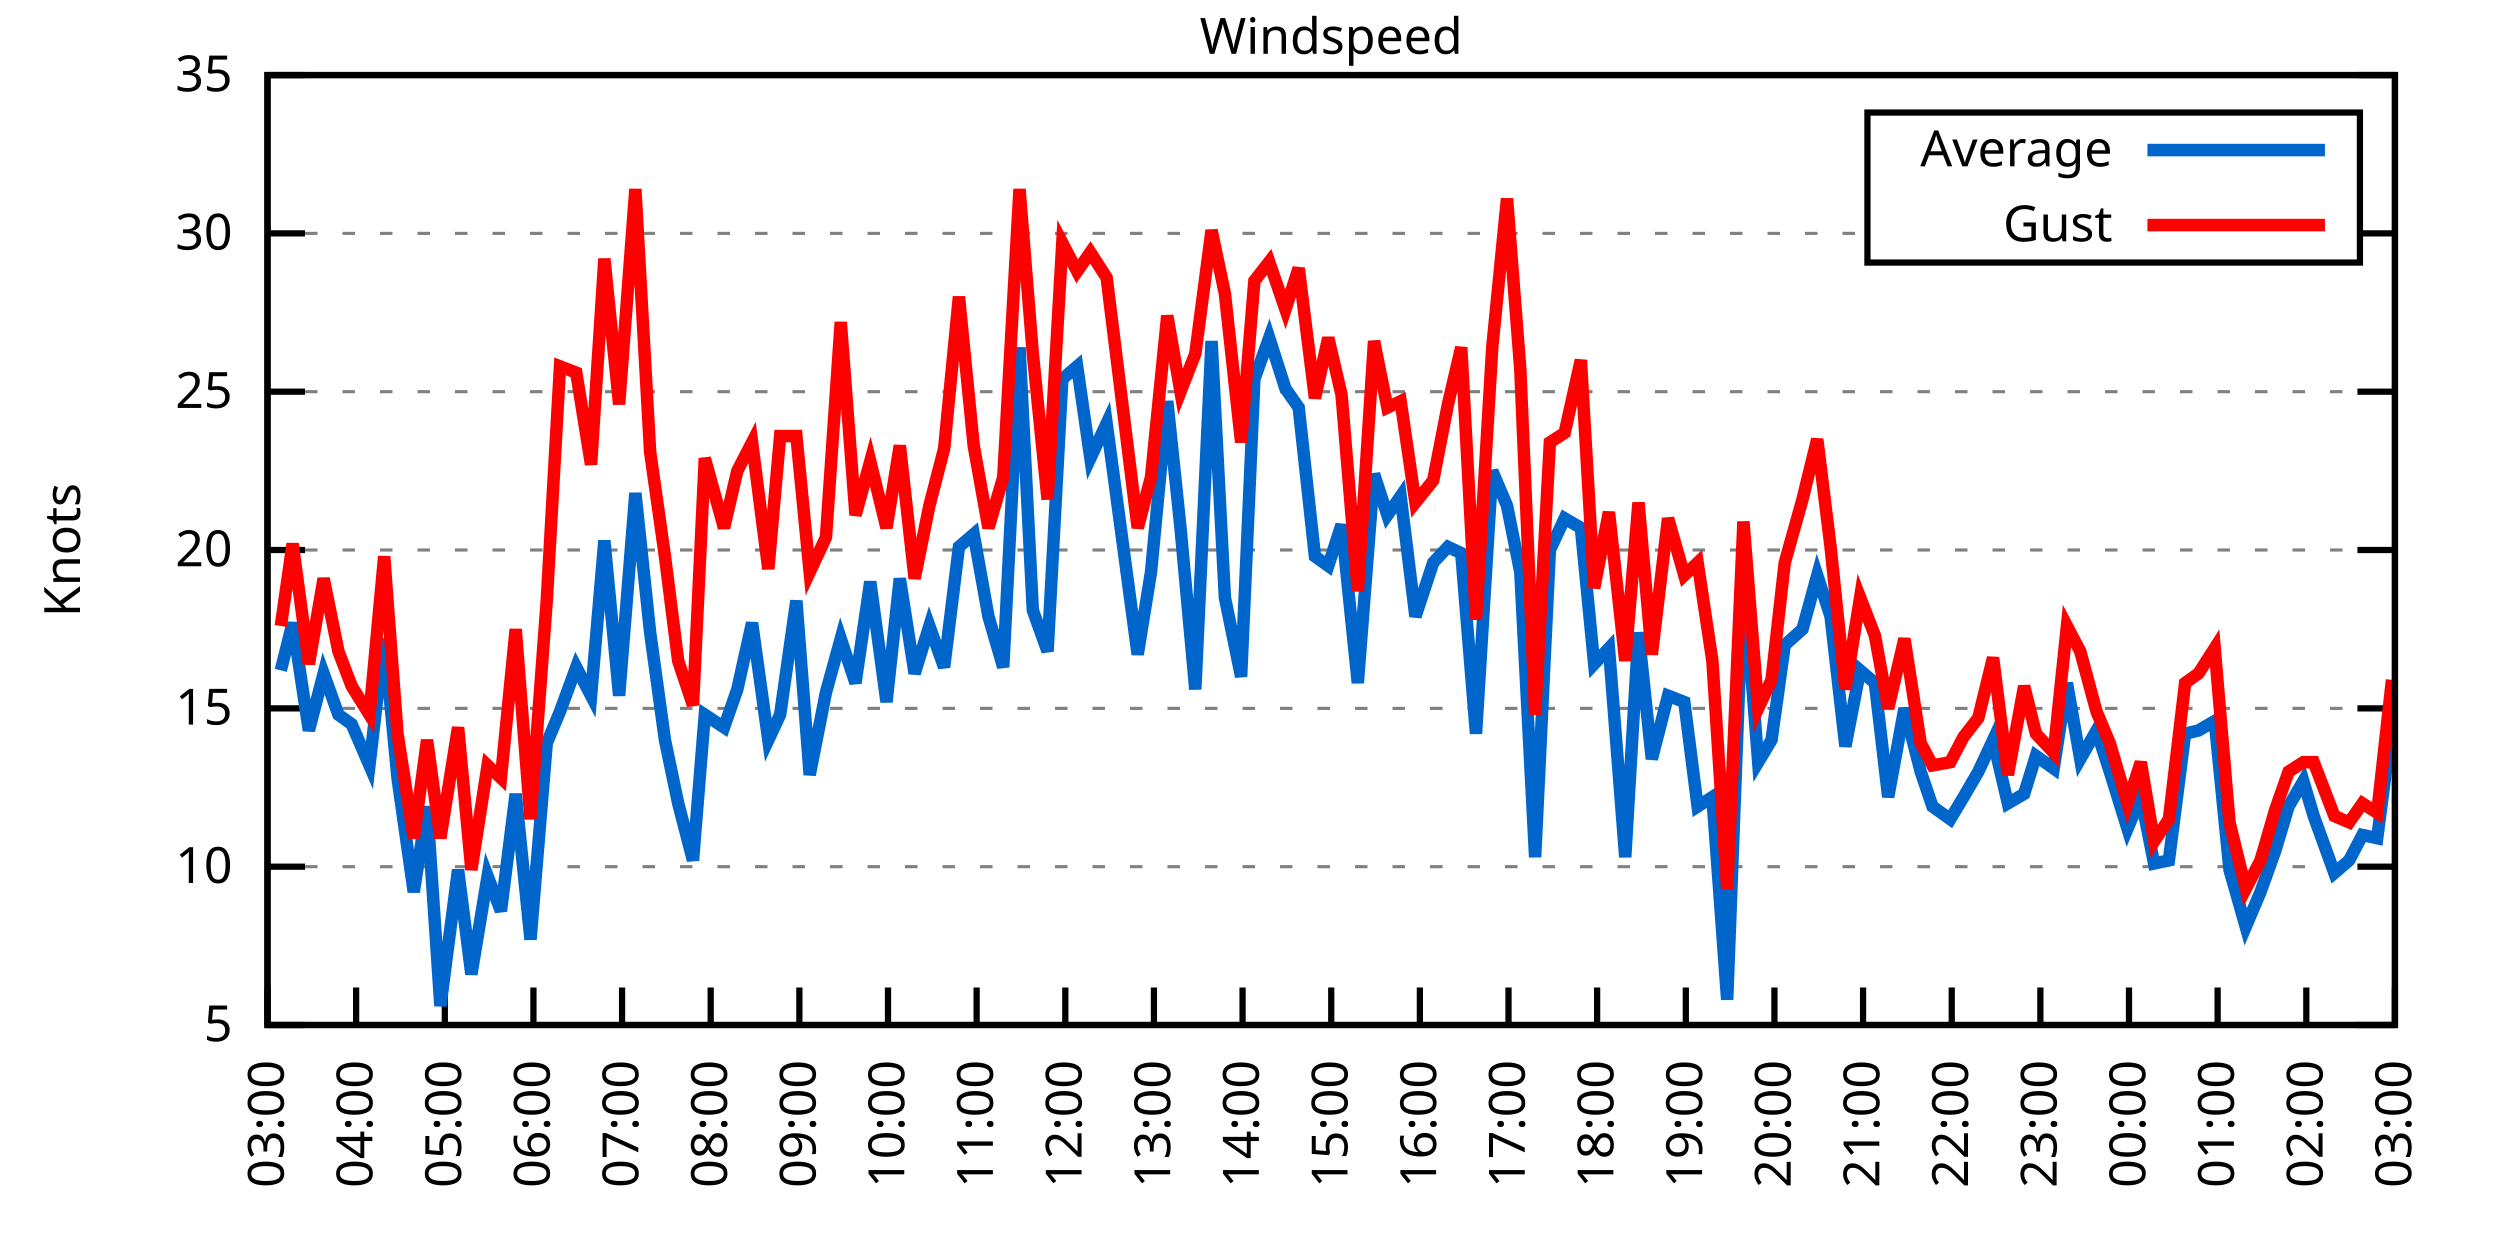
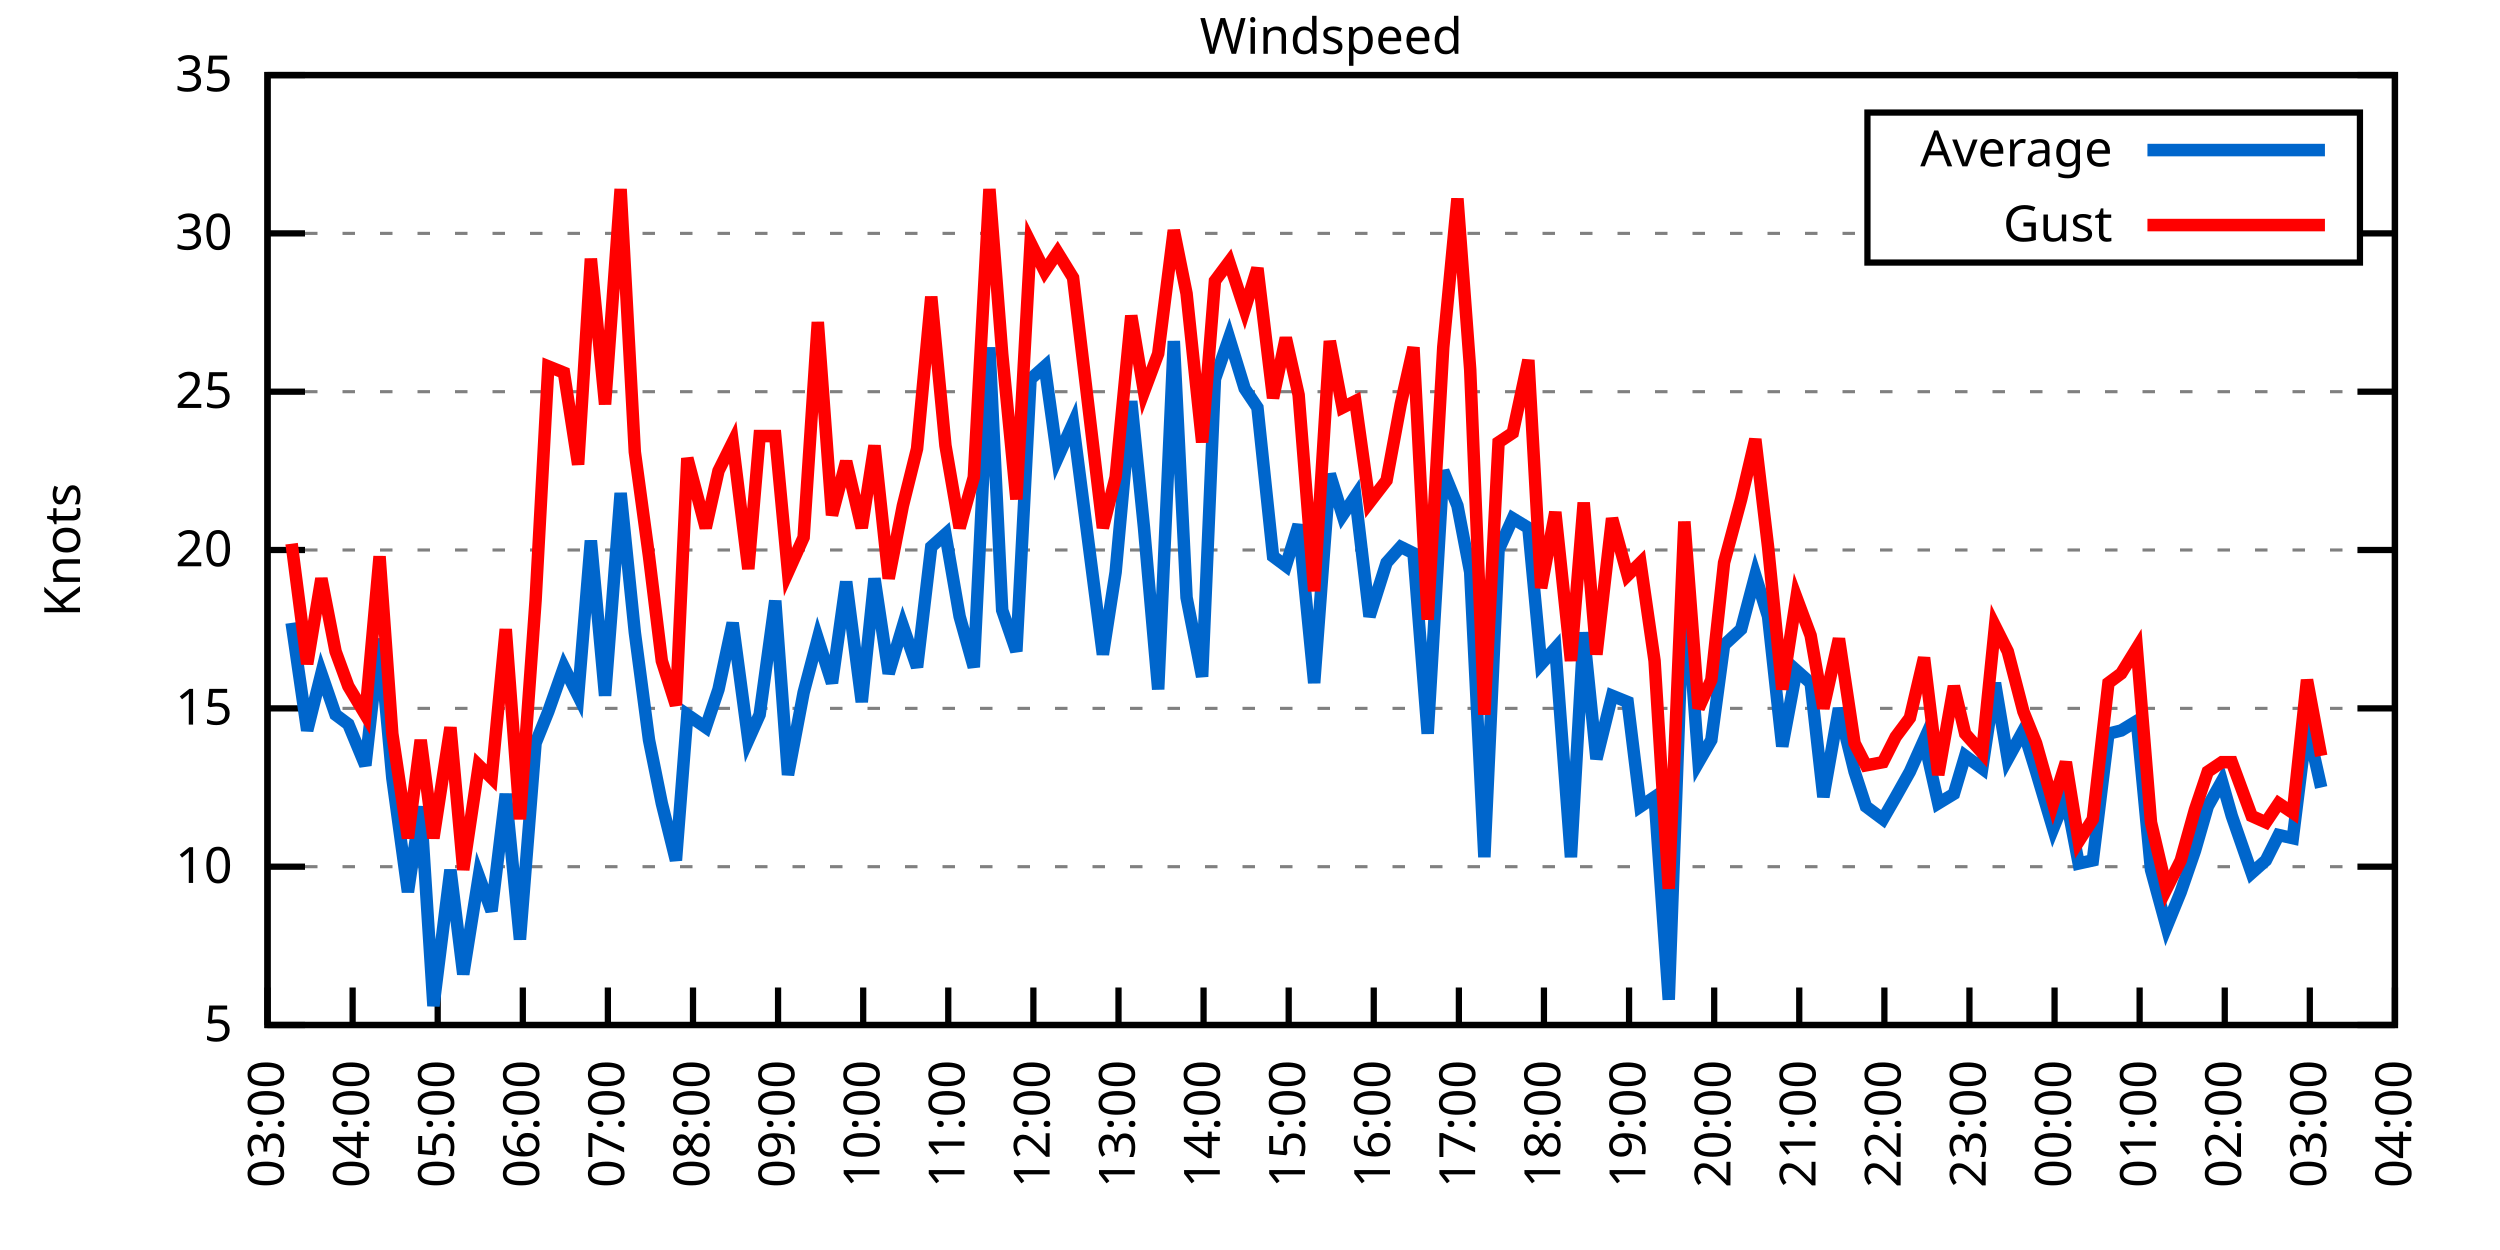
<svg xmlns="http://www.w3.org/2000/svg" xmlns:xlink="http://www.w3.org/1999/xlink" width="400" height="200" viewBox="0 0 400 200">
  <g id="gnuplot_canvas">
    <rect x="0" y="0" width="400" height="200" fill="none" />
    <defs>
      <circle id="gpDot" r="0.5" stroke-width="0.5" stroke="currentColor" />
      <path id="gpPt0" stroke-width="0.333" stroke="currentColor" d="M-1,0 h2 M0,-1 v2" />
      <path id="gpPt1" stroke-width="0.333" stroke="currentColor" d="M-1,-1 L1,1 M1,-1 L-1,1" />
      <path id="gpPt2" stroke-width="0.333" stroke="currentColor" d="M-1,0 L1,0 M0,-1 L0,1 M-1,-1 L1,1 M-1,1 L1,-1" />
      <rect id="gpPt3" stroke-width="0.333" stroke="currentColor" x="-1" y="-1" width="2" height="2" />
      <rect id="gpPt4" stroke-width="0.333" stroke="currentColor" fill="currentColor" x="-1" y="-1" width="2" height="2" />
      <circle id="gpPt5" stroke-width="0.333" stroke="currentColor" cx="0" cy="0" r="1" />
      <use xlink:href="#gpPt5" id="gpPt6" fill="currentColor" stroke="none" />
      <path id="gpPt7" stroke-width="0.333" stroke="currentColor" d="M0,-1.33 L-1.33,0.67 L1.33,0.67 z" />
      <use xlink:href="#gpPt7" id="gpPt8" fill="currentColor" stroke="none" />
      <use xlink:href="#gpPt7" id="gpPt9" stroke="currentColor" transform="rotate(180)" />
      <use xlink:href="#gpPt9" id="gpPt10" fill="currentColor" stroke="none" />
      <use xlink:href="#gpPt3" id="gpPt11" stroke="currentColor" transform="rotate(45)" />
      <use xlink:href="#gpPt11" id="gpPt12" fill="currentColor" stroke="none" />
      <path id="gpPt13" stroke-width="0.333" stroke="currentColor" d="M0,1.330 L1.265,0.411 L0.782,-1.067 L-0.782,-1.076 L-1.265,0.411 z" />
      <use xlink:href="#gpPt13" id="gpPt14" fill="currentColor" stroke="none" />
      <filter id="textbox" filterUnits="objectBoundingBox" x="0" y="0" height="1" width="1">
        <feFlood flood-color="white" flood-opacity="1" result="bgnd" />
        <feComposite in="SourceGraphic" in2="bgnd" operator="atop" />
      </filter>
      <filter id="greybox" filterUnits="objectBoundingBox" x="0" y="0" height="1" width="1">
        <feFlood flood-color="lightgrey" flood-opacity="1" result="grey" />
        <feComposite in="SourceGraphic" in2="grey" operator="atop" />
      </filter>
    </defs>
    <g fill="none" color="white" stroke="currentColor" stroke-width="1.00" stroke-linecap="butt" stroke-linejoin="miter">
</g>
    <g fill="none" color="black" stroke="currentColor" stroke-width="1.00" stroke-linecap="butt" stroke-linejoin="miter">
      <g stroke="none" shape-rendering="crispEdges">
        <polygon fill="rgb(255, 255, 255)" points="42.80,164.00 383.18,164.00 383.18,12.02 42.80,12.02 " />
      </g>
    </g>
    <g fill="none" color="black" stroke="currentColor" stroke-width="1.00" stroke-linecap="butt" stroke-linejoin="miter">
</g>
    <g fill="none" color="black" stroke="black" stroke-width="0.50" stroke-linecap="butt" stroke-linejoin="miter">
</g>
    <g fill="none" color="gray" stroke="currentColor" stroke-width="0.50" stroke-linecap="butt" stroke-linejoin="miter">
      <path stroke="gray" stroke-dasharray="2,4" class="gridline" d="M42.80,164.00 L383.19,164.00  " />
    </g>
    <g fill="none" color="gray" stroke="gray" stroke-width="1.00" stroke-linecap="butt" stroke-linejoin="miter">
</g>
    <g fill="none" color="black" stroke="currentColor" stroke-width="1.00" stroke-linecap="butt" stroke-linejoin="miter">
      <path stroke="black" d="M42.80,164.00 L48.80,164.00 M383.19,164.00 L377.19,164.00  " />
      <g transform="translate(37.20,166.60)" stroke="none" fill="black" font-family="Sans" font-size="8.00" text-anchor="end">
        <text>
          <tspan font-family="Sans"> 5</tspan>
        </text>
      </g>
    </g>
    <g fill="none" color="black" stroke="currentColor" stroke-width="1.00" stroke-linecap="butt" stroke-linejoin="miter">
</g>
    <g fill="none" color="black" stroke="black" stroke-width="0.50" stroke-linecap="butt" stroke-linejoin="miter">
</g>
    <g fill="none" color="gray" stroke="currentColor" stroke-width="0.50" stroke-linecap="butt" stroke-linejoin="miter">
      <path stroke="gray" stroke-dasharray="2,4" class="gridline" d="M42.80,138.67 L383.19,138.67  " />
    </g>
    <g fill="none" color="gray" stroke="gray" stroke-width="1.00" stroke-linecap="butt" stroke-linejoin="miter">
</g>
    <g fill="none" color="black" stroke="currentColor" stroke-width="1.00" stroke-linecap="butt" stroke-linejoin="miter">
      <path stroke="black" d="M42.80,138.67 L48.80,138.67 M383.19,138.67 L377.19,138.67  " />
      <g transform="translate(37.20,141.27)" stroke="none" fill="black" font-family="Sans" font-size="8.00" text-anchor="end">
        <text>
          <tspan font-family="Sans"> 10</tspan>
        </text>
      </g>
    </g>
    <g fill="none" color="black" stroke="currentColor" stroke-width="1.00" stroke-linecap="butt" stroke-linejoin="miter">
</g>
    <g fill="none" color="black" stroke="black" stroke-width="0.50" stroke-linecap="butt" stroke-linejoin="miter">
</g>
    <g fill="none" color="gray" stroke="currentColor" stroke-width="0.50" stroke-linecap="butt" stroke-linejoin="miter">
      <path stroke="gray" stroke-dasharray="2,4" class="gridline" d="M42.80,113.34 L383.19,113.34  " />
    </g>
    <g fill="none" color="gray" stroke="gray" stroke-width="1.00" stroke-linecap="butt" stroke-linejoin="miter">
</g>
    <g fill="none" color="black" stroke="currentColor" stroke-width="1.00" stroke-linecap="butt" stroke-linejoin="miter">
      <path stroke="black" d="M42.80,113.34 L48.80,113.34 M383.19,113.34 L377.19,113.34  " />
      <g transform="translate(37.20,115.94)" stroke="none" fill="black" font-family="Sans" font-size="8.00" text-anchor="end">
        <text>
          <tspan font-family="Sans"> 15</tspan>
        </text>
      </g>
    </g>
    <g fill="none" color="black" stroke="currentColor" stroke-width="1.00" stroke-linecap="butt" stroke-linejoin="miter">
</g>
    <g fill="none" color="black" stroke="black" stroke-width="0.50" stroke-linecap="butt" stroke-linejoin="miter">
</g>
    <g fill="none" color="gray" stroke="currentColor" stroke-width="0.50" stroke-linecap="butt" stroke-linejoin="miter">
      <path stroke="gray" stroke-dasharray="2,4" class="gridline" d="M42.80,88.00 L383.19,88.00  " />
    </g>
    <g fill="none" color="gray" stroke="gray" stroke-width="1.00" stroke-linecap="butt" stroke-linejoin="miter">
</g>
    <g fill="none" color="black" stroke="currentColor" stroke-width="1.00" stroke-linecap="butt" stroke-linejoin="miter">
      <path stroke="black" d="M42.80,88.00 L48.80,88.00 M383.19,88.00 L377.19,88.00  " />
      <g transform="translate(37.20,90.60)" stroke="none" fill="black" font-family="Sans" font-size="8.00" text-anchor="end">
        <text>
          <tspan font-family="Sans"> 20</tspan>
        </text>
      </g>
    </g>
    <g fill="none" color="black" stroke="currentColor" stroke-width="1.00" stroke-linecap="butt" stroke-linejoin="miter">
</g>
    <g fill="none" color="black" stroke="black" stroke-width="0.50" stroke-linecap="butt" stroke-linejoin="miter">
</g>
    <g fill="none" color="gray" stroke="currentColor" stroke-width="0.50" stroke-linecap="butt" stroke-linejoin="miter">
      <path stroke="gray" stroke-dasharray="2,4" class="gridline" d="M42.80,62.67 L383.19,62.67  " />
    </g>
    <g fill="none" color="gray" stroke="gray" stroke-width="1.00" stroke-linecap="butt" stroke-linejoin="miter">
</g>
    <g fill="none" color="black" stroke="currentColor" stroke-width="1.00" stroke-linecap="butt" stroke-linejoin="miter">
      <path stroke="black" d="M42.80,62.67 L48.80,62.67 M383.19,62.67 L377.19,62.67  " />
      <g transform="translate(37.20,65.27)" stroke="none" fill="black" font-family="Sans" font-size="8.00" text-anchor="end">
        <text>
          <tspan font-family="Sans"> 25</tspan>
        </text>
      </g>
    </g>
    <g fill="none" color="black" stroke="currentColor" stroke-width="1.00" stroke-linecap="butt" stroke-linejoin="miter">
</g>
    <g fill="none" color="black" stroke="black" stroke-width="0.50" stroke-linecap="butt" stroke-linejoin="miter">
</g>
    <g fill="none" color="gray" stroke="currentColor" stroke-width="0.50" stroke-linecap="butt" stroke-linejoin="miter">
      <path stroke="gray" stroke-dasharray="2,4" class="gridline" d="M42.80,37.34 L298.79,37.34 M377.59,37.34 L383.19,37.34  " />
    </g>
    <g fill="none" color="gray" stroke="gray" stroke-width="1.00" stroke-linecap="butt" stroke-linejoin="miter">
</g>
    <g fill="none" color="black" stroke="currentColor" stroke-width="1.00" stroke-linecap="butt" stroke-linejoin="miter">
      <path stroke="black" d="M42.80,37.34 L48.80,37.34 M383.19,37.34 L377.19,37.34  " />
      <g transform="translate(37.20,39.94)" stroke="none" fill="black" font-family="Sans" font-size="8.00" text-anchor="end">
        <text>
          <tspan font-family="Sans"> 30</tspan>
        </text>
      </g>
    </g>
    <g fill="none" color="black" stroke="currentColor" stroke-width="1.00" stroke-linecap="butt" stroke-linejoin="miter">
</g>
    <g fill="none" color="black" stroke="black" stroke-width="0.50" stroke-linecap="butt" stroke-linejoin="miter">
</g>
    <g fill="none" color="gray" stroke="currentColor" stroke-width="0.50" stroke-linecap="butt" stroke-linejoin="miter">
      <path stroke="gray" stroke-dasharray="2,4" class="gridline" d="M42.80,12.01 L383.19,12.01  " />
    </g>
    <g fill="none" color="gray" stroke="gray" stroke-width="1.00" stroke-linecap="butt" stroke-linejoin="miter">
</g>
    <g fill="none" color="black" stroke="currentColor" stroke-width="1.00" stroke-linecap="butt" stroke-linejoin="miter">
      <path stroke="black" d="M42.80,12.01 L48.80,12.01 M383.19,12.01 L377.19,12.01  " />
      <g transform="translate(37.20,14.61)" stroke="none" fill="black" font-family="Sans" font-size="8.00" text-anchor="end">
        <text>
          <tspan font-family="Sans"> 35</tspan>
        </text>
      </g>
    </g>
    <g fill="none" color="black" stroke="currentColor" stroke-width="1.00" stroke-linecap="butt" stroke-linejoin="miter">
      <path stroke="black" d="M42.80,164.00 L42.80,158.00  " />
      <g transform="translate(45.40,169.60) rotate(270.00)" stroke="none" fill="black" font-family="Sans" font-size="8.00" text-anchor="end">
        <text>
          <tspan font-family="Sans">03:00</tspan>
        </text>
      </g>
    </g>
    <g fill="none" color="black" stroke="currentColor" stroke-width="1.00" stroke-linecap="butt" stroke-linejoin="miter">
-       <path stroke="black" d="M56.98,164.00 L56.98,158.00  " />
-       <g transform="translate(59.58,169.60) rotate(270.00)" stroke="none" fill="black" font-family="Sans" font-size="8.00" text-anchor="end">
+       <path stroke="black" d="M56.42,164.00 L56.42,158.00  " />
+       <g transform="translate(59.02,169.60) rotate(270.00)" stroke="none" fill="black" font-family="Sans" font-size="8.00" text-anchor="end">
        <text>
          <tspan font-family="Sans">04:00</tspan>
        </text>
      </g>
    </g>
    <g fill="none" color="black" stroke="currentColor" stroke-width="1.00" stroke-linecap="butt" stroke-linejoin="miter">
-       <path stroke="black" d="M71.17,164.00 L71.17,158.00  " />
-       <g transform="translate(73.77,169.60) rotate(270.00)" stroke="none" fill="black" font-family="Sans" font-size="8.00" text-anchor="end">
+       <path stroke="black" d="M70.03,164.00 L70.03,158.00  " />
+       <g transform="translate(72.63,169.60) rotate(270.00)" stroke="none" fill="black" font-family="Sans" font-size="8.00" text-anchor="end">
        <text>
          <tspan font-family="Sans">05:00</tspan>
        </text>
      </g>
    </g>
    <g fill="none" color="black" stroke="currentColor" stroke-width="1.00" stroke-linecap="butt" stroke-linejoin="miter">
-       <path stroke="black" d="M85.35,164.00 L85.35,158.00  " />
-       <g transform="translate(87.95,169.60) rotate(270.00)" stroke="none" fill="black" font-family="Sans" font-size="8.00" text-anchor="end">
+       <path stroke="black" d="M83.65,164.00 L83.65,158.00  " />
+       <g transform="translate(86.25,169.60) rotate(270.00)" stroke="none" fill="black" font-family="Sans" font-size="8.00" text-anchor="end">
        <text>
          <tspan font-family="Sans">06:00</tspan>
        </text>
      </g>
    </g>
    <g fill="none" color="black" stroke="currentColor" stroke-width="1.00" stroke-linecap="butt" stroke-linejoin="miter">
-       <path stroke="black" d="M99.53,164.00 L99.53,158.00  " />
-       <g transform="translate(102.13,169.60) rotate(270.00)" stroke="none" fill="black" font-family="Sans" font-size="8.00" text-anchor="end">
+       <path stroke="black" d="M97.26,164.00 L97.26,158.00  " />
+       <g transform="translate(99.86,169.60) rotate(270.00)" stroke="none" fill="black" font-family="Sans" font-size="8.00" text-anchor="end">
        <text>
          <tspan font-family="Sans">07:00</tspan>
        </text>
      </g>
    </g>
    <g fill="none" color="black" stroke="currentColor" stroke-width="1.00" stroke-linecap="butt" stroke-linejoin="miter">
-       <path stroke="black" d="M113.71,164.00 L113.71,158.00  " />
-       <g transform="translate(116.31,169.60) rotate(270.00)" stroke="none" fill="black" font-family="Sans" font-size="8.00" text-anchor="end">
+       <path stroke="black" d="M110.88,164.00 L110.88,158.00  " />
+       <g transform="translate(113.48,169.60) rotate(270.00)" stroke="none" fill="black" font-family="Sans" font-size="8.00" text-anchor="end">
        <text>
          <tspan font-family="Sans">08:00</tspan>
        </text>
      </g>
    </g>
    <g fill="none" color="black" stroke="currentColor" stroke-width="1.00" stroke-linecap="butt" stroke-linejoin="miter">
-       <path stroke="black" d="M127.90,164.00 L127.90,158.00  " />
-       <g transform="translate(130.50,169.60) rotate(270.00)" stroke="none" fill="black" font-family="Sans" font-size="8.00" text-anchor="end">
+       <path stroke="black" d="M124.49,164.00 L124.49,158.00  " />
+       <g transform="translate(127.09,169.60) rotate(270.00)" stroke="none" fill="black" font-family="Sans" font-size="8.00" text-anchor="end">
        <text>
          <tspan font-family="Sans">09:00</tspan>
        </text>
      </g>
    </g>
    <g fill="none" color="black" stroke="currentColor" stroke-width="1.00" stroke-linecap="butt" stroke-linejoin="miter">
-       <path stroke="black" d="M142.08,164.00 L142.08,158.00  " />
-       <g transform="translate(144.68,169.60) rotate(270.00)" stroke="none" fill="black" font-family="Sans" font-size="8.00" text-anchor="end">
+       <path stroke="black" d="M138.11,164.00 L138.11,158.00  " />
+       <g transform="translate(140.71,169.60) rotate(270.00)" stroke="none" fill="black" font-family="Sans" font-size="8.00" text-anchor="end">
        <text>
          <tspan font-family="Sans">10:00</tspan>
        </text>
      </g>
    </g>
    <g fill="none" color="black" stroke="currentColor" stroke-width="1.00" stroke-linecap="butt" stroke-linejoin="miter">
-       <path stroke="black" d="M156.26,164.00 L156.26,158.00  " />
-       <g transform="translate(158.86,169.60) rotate(270.00)" stroke="none" fill="black" font-family="Sans" font-size="8.00" text-anchor="end">
+       <path stroke="black" d="M151.72,164.00 L151.72,158.00  " />
+       <g transform="translate(154.32,169.60) rotate(270.00)" stroke="none" fill="black" font-family="Sans" font-size="8.00" text-anchor="end">
        <text>
          <tspan font-family="Sans">11:00</tspan>
        </text>
      </g>
    </g>
    <g fill="none" color="black" stroke="currentColor" stroke-width="1.00" stroke-linecap="butt" stroke-linejoin="miter">
-       <path stroke="black" d="M170.45,164.00 L170.45,158.00  " />
-       <g transform="translate(173.05,169.60) rotate(270.00)" stroke="none" fill="black" font-family="Sans" font-size="8.00" text-anchor="end">
+       <path stroke="black" d="M165.34,164.00 L165.34,158.00  " />
+       <g transform="translate(167.94,169.60) rotate(270.00)" stroke="none" fill="black" font-family="Sans" font-size="8.00" text-anchor="end">
        <text>
          <tspan font-family="Sans">12:00</tspan>
        </text>
      </g>
    </g>
    <g fill="none" color="black" stroke="currentColor" stroke-width="1.00" stroke-linecap="butt" stroke-linejoin="miter">
-       <path stroke="black" d="M184.63,164.00 L184.63,158.00  " />
-       <g transform="translate(187.23,169.60) rotate(270.00)" stroke="none" fill="black" font-family="Sans" font-size="8.00" text-anchor="end">
+       <path stroke="black" d="M178.96,164.00 L178.96,158.00  " />
+       <g transform="translate(181.56,169.60) rotate(270.00)" stroke="none" fill="black" font-family="Sans" font-size="8.00" text-anchor="end">
        <text>
          <tspan font-family="Sans">13:00</tspan>
        </text>
      </g>
    </g>
    <g fill="none" color="black" stroke="currentColor" stroke-width="1.00" stroke-linecap="butt" stroke-linejoin="miter">
-       <path stroke="black" d="M198.81,164.00 L198.81,158.00  " />
-       <g transform="translate(201.41,169.60) rotate(270.00)" stroke="none" fill="black" font-family="Sans" font-size="8.00" text-anchor="end">
+       <path stroke="black" d="M192.57,164.00 L192.57,158.00  " />
+       <g transform="translate(195.17,169.60) rotate(270.00)" stroke="none" fill="black" font-family="Sans" font-size="8.00" text-anchor="end">
        <text>
          <tspan font-family="Sans">14:00</tspan>
        </text>
      </g>
    </g>
    <g fill="none" color="black" stroke="currentColor" stroke-width="1.00" stroke-linecap="butt" stroke-linejoin="miter">
-       <path stroke="black" d="M213.00,164.00 L213.00,158.00  " />
-       <g transform="translate(215.60,169.60) rotate(270.00)" stroke="none" fill="black" font-family="Sans" font-size="8.00" text-anchor="end">
+       <path stroke="black" d="M206.19,164.00 L206.19,158.00  " />
+       <g transform="translate(208.79,169.60) rotate(270.00)" stroke="none" fill="black" font-family="Sans" font-size="8.00" text-anchor="end">
        <text>
          <tspan font-family="Sans">15:00</tspan>
        </text>
      </g>
    </g>
    <g fill="none" color="black" stroke="currentColor" stroke-width="1.00" stroke-linecap="butt" stroke-linejoin="miter">
-       <path stroke="black" d="M227.18,164.00 L227.18,158.00  " />
-       <g transform="translate(229.78,169.60) rotate(270.00)" stroke="none" fill="black" font-family="Sans" font-size="8.00" text-anchor="end">
+       <path stroke="black" d="M219.80,164.00 L219.80,158.00  " />
+       <g transform="translate(222.40,169.60) rotate(270.00)" stroke="none" fill="black" font-family="Sans" font-size="8.00" text-anchor="end">
        <text>
          <tspan font-family="Sans">16:00</tspan>
        </text>
      </g>
    </g>
    <g fill="none" color="black" stroke="currentColor" stroke-width="1.00" stroke-linecap="butt" stroke-linejoin="miter">
-       <path stroke="black" d="M241.36,164.00 L241.36,158.00  " />
-       <g transform="translate(243.96,169.60) rotate(270.00)" stroke="none" fill="black" font-family="Sans" font-size="8.00" text-anchor="end">
+       <path stroke="black" d="M233.42,164.00 L233.42,158.00  " />
+       <g transform="translate(236.02,169.60) rotate(270.00)" stroke="none" fill="black" font-family="Sans" font-size="8.00" text-anchor="end">
        <text>
          <tspan font-family="Sans">17:00</tspan>
        </text>
      </g>
    </g>
    <g fill="none" color="black" stroke="currentColor" stroke-width="1.00" stroke-linecap="butt" stroke-linejoin="miter">
-       <path stroke="black" d="M255.54,164.00 L255.54,158.00  " />
-       <g transform="translate(258.14,169.60) rotate(270.00)" stroke="none" fill="black" font-family="Sans" font-size="8.00" text-anchor="end">
+       <path stroke="black" d="M247.03,164.00 L247.03,158.00  " />
+       <g transform="translate(249.63,169.60) rotate(270.00)" stroke="none" fill="black" font-family="Sans" font-size="8.00" text-anchor="end">
        <text>
          <tspan font-family="Sans">18:00</tspan>
        </text>
      </g>
    </g>
    <g fill="none" color="black" stroke="currentColor" stroke-width="1.00" stroke-linecap="butt" stroke-linejoin="miter">
-       <path stroke="black" d="M269.73,164.00 L269.73,158.00  " />
-       <g transform="translate(272.33,169.60) rotate(270.00)" stroke="none" fill="black" font-family="Sans" font-size="8.00" text-anchor="end">
+       <path stroke="black" d="M260.65,164.00 L260.65,158.00  " />
+       <g transform="translate(263.25,169.60) rotate(270.00)" stroke="none" fill="black" font-family="Sans" font-size="8.00" text-anchor="end">
        <text>
          <tspan font-family="Sans">19:00</tspan>
        </text>
      </g>
    </g>
    <g fill="none" color="black" stroke="currentColor" stroke-width="1.00" stroke-linecap="butt" stroke-linejoin="miter">
-       <path stroke="black" d="M283.91,164.00 L283.91,158.00  " />
-       <g transform="translate(286.51,169.60) rotate(270.00)" stroke="none" fill="black" font-family="Sans" font-size="8.00" text-anchor="end">
+       <path stroke="black" d="M274.27,164.00 L274.27,158.00  " />
+       <g transform="translate(276.87,169.60) rotate(270.00)" stroke="none" fill="black" font-family="Sans" font-size="8.00" text-anchor="end">
        <text>
          <tspan font-family="Sans">20:00</tspan>
        </text>
      </g>
    </g>
    <g fill="none" color="black" stroke="currentColor" stroke-width="1.00" stroke-linecap="butt" stroke-linejoin="miter">
-       <path stroke="black" d="M298.09,164.00 L298.09,158.00  " />
-       <g transform="translate(300.69,169.60) rotate(270.00)" stroke="none" fill="black" font-family="Sans" font-size="8.00" text-anchor="end">
+       <path stroke="black" d="M287.88,164.00 L287.88,158.00  " />
+       <g transform="translate(290.48,169.60) rotate(270.00)" stroke="none" fill="black" font-family="Sans" font-size="8.00" text-anchor="end">
        <text>
          <tspan font-family="Sans">21:00</tspan>
        </text>
      </g>
    </g>
    <g fill="none" color="black" stroke="currentColor" stroke-width="1.00" stroke-linecap="butt" stroke-linejoin="miter">
-       <path stroke="black" d="M312.28,164.00 L312.28,158.00  " />
-       <g transform="translate(314.88,169.60) rotate(270.00)" stroke="none" fill="black" font-family="Sans" font-size="8.00" text-anchor="end">
+       <path stroke="black" d="M301.50,164.00 L301.50,158.00  " />
+       <g transform="translate(304.10,169.60) rotate(270.00)" stroke="none" fill="black" font-family="Sans" font-size="8.00" text-anchor="end">
        <text>
          <tspan font-family="Sans">22:00</tspan>
        </text>
      </g>
    </g>
    <g fill="none" color="black" stroke="currentColor" stroke-width="1.00" stroke-linecap="butt" stroke-linejoin="miter">
-       <path stroke="black" d="M326.46,164.00 L326.46,158.00  " />
-       <g transform="translate(329.06,169.60) rotate(270.00)" stroke="none" fill="black" font-family="Sans" font-size="8.00" text-anchor="end">
+       <path stroke="black" d="M315.11,164.00 L315.11,158.00  " />
+       <g transform="translate(317.71,169.60) rotate(270.00)" stroke="none" fill="black" font-family="Sans" font-size="8.00" text-anchor="end">
        <text>
          <tspan font-family="Sans">23:00</tspan>
        </text>
      </g>
    </g>
    <g fill="none" color="black" stroke="currentColor" stroke-width="1.00" stroke-linecap="butt" stroke-linejoin="miter">
-       <path stroke="black" d="M340.64,164.00 L340.64,158.00  " />
-       <g transform="translate(343.24,169.60) rotate(270.00)" stroke="none" fill="black" font-family="Sans" font-size="8.00" text-anchor="end">
+       <path stroke="black" d="M328.73,164.00 L328.73,158.00  " />
+       <g transform="translate(331.33,169.60) rotate(270.00)" stroke="none" fill="black" font-family="Sans" font-size="8.00" text-anchor="end">
        <text>
          <tspan font-family="Sans">00:00</tspan>
        </text>
      </g>
    </g>
    <g fill="none" color="black" stroke="currentColor" stroke-width="1.00" stroke-linecap="butt" stroke-linejoin="miter">
-       <path stroke="black" d="M354.82,164.00 L354.82,158.00  " />
-       <g transform="translate(357.42,169.60) rotate(270.00)" stroke="none" fill="black" font-family="Sans" font-size="8.00" text-anchor="end">
+       <path stroke="black" d="M342.34,164.00 L342.34,158.00  " />
+       <g transform="translate(344.94,169.60) rotate(270.00)" stroke="none" fill="black" font-family="Sans" font-size="8.00" text-anchor="end">
        <text>
          <tspan font-family="Sans">01:00</tspan>
        </text>
      </g>
    </g>
    <g fill="none" color="black" stroke="currentColor" stroke-width="1.00" stroke-linecap="butt" stroke-linejoin="miter">
-       <path stroke="black" d="M369.01,164.00 L369.01,158.00  " />
-       <g transform="translate(371.61,169.60) rotate(270.00)" stroke="none" fill="black" font-family="Sans" font-size="8.00" text-anchor="end">
+       <path stroke="black" d="M355.96,164.00 L355.96,158.00  " />
+       <g transform="translate(358.56,169.60) rotate(270.00)" stroke="none" fill="black" font-family="Sans" font-size="8.00" text-anchor="end">
        <text>
          <tspan font-family="Sans">02:00</tspan>
+         </text>
+       </g>
+     </g>
+     <g fill="none" color="black" stroke="currentColor" stroke-width="1.00" stroke-linecap="butt" stroke-linejoin="miter">
+       <path stroke="black" d="M369.57,164.00 L369.57,158.00  " />
+       <g transform="translate(372.17,169.60) rotate(270.00)" stroke="none" fill="black" font-family="Sans" font-size="8.00" text-anchor="end">
+         <text>
+           <tspan font-family="Sans">03:00</tspan>
        </text>
      </g>
    </g>
    <g fill="none" color="black" stroke="currentColor" stroke-width="1.00" stroke-linecap="butt" stroke-linejoin="miter">
      <path stroke="black" d="M383.19,164.00 L383.19,158.00  " />
      <g transform="translate(385.79,169.60) rotate(270.00)" stroke="none" fill="black" font-family="Sans" font-size="8.00" text-anchor="end">
        <text>
-           <tspan font-family="Sans">03:00</tspan>
+           <tspan font-family="Sans">04:00</tspan>
        </text>
      </g>
    </g>
    <g fill="none" color="black" stroke="currentColor" stroke-width="1.00" stroke-linecap="butt" stroke-linejoin="miter">
</g>
    <g fill="none" color="black" stroke="currentColor" stroke-width="1.00" stroke-linecap="butt" stroke-linejoin="miter">
      <path stroke="black" d="M42.80,12.01 L42.80,164.00 L383.19,164.00 L383.19,12.01 L42.80,12.01 Z  " />
    </g>
    <g fill="none" color="black" stroke="currentColor" stroke-width="1.00" stroke-linecap="butt" stroke-linejoin="miter">
</g>
    <g fill="none" color="black" stroke="currentColor" stroke-width="1.00" stroke-linecap="butt" stroke-linejoin="miter">
      <path stroke="black" d="M298.79,42.01 L298.79,18.01 L377.59,18.01 L377.59,42.01 L298.79,42.01 Z  " />
    </g>
    <g id="Windspeed_plot_1">
      <g fill="none" color="white" stroke="black" stroke-width="2.00" stroke-linecap="butt" stroke-linejoin="miter">
</g>
      <g fill="none" color="black" stroke="currentColor" stroke-width="2.00" stroke-linecap="butt" stroke-linejoin="miter">
        <g transform="translate(337.99,26.61)" stroke="none" fill="black" font-family="Sans" font-size="8.00" text-anchor="end">
          <text>
            <tspan font-family="Sans">Average</tspan>
          </text>
        </g>
      </g>
      <g fill="none" color="black" stroke="currentColor" stroke-width="2.00" stroke-linecap="butt" stroke-linejoin="miter">
-         <path stroke="rgb(  0, 102, 204)" d="M343.59,24.01 L371.99,24.01 M44.93,107.26 L46.82,99.66 L49.42,116.88 L51.78,107.76 L54.15,114.35 L56.27,115.87   L59.11,122.46 L61.47,102.19 L63.60,124.48 L66.20,142.72 L68.33,129.04 L70.46,160.96 L73.29,139.17 L75.42,155.89   L78.02,140.19 L80.15,145.76 L82.51,127.02 L84.88,150.32 L87.48,118.91 L89.60,113.84 L92.20,106.75 L94.57,111.31   L96.70,86.49 L99.06,111.31 L101.66,78.89 L104.02,101.18 L106.39,118.40 L108.51,128.54 L110.88,137.66 L112.77,114.35   L115.84,116.38 L117.97,110.30 L120.33,99.66 L122.93,118.40 L124.82,114.35 L127.42,96.11 L129.55,123.98 L132.15,110.80   L134.52,102.19 L136.88,109.28 L139.24,93.07 L141.84,112.32 L143.97,92.56 L146.34,107.76 L148.70,100.16 L151.06,106.75   L153.43,87.50 L155.79,85.47 L158.15,98.64 L160.52,106.75 L163.12,55.58 L165.25,97.63 L167.61,104.22 L169.97,60.65   L172.34,58.62 L174.46,73.31 L177.06,67.74 L182.03,104.72 L184.16,91.55 L186.76,64.19 L188.88,84.46 L191.25,110.30   L193.85,54.57 L195.98,95.60 L198.58,108.27 L200.70,60.65 L203.07,54.06 L205.67,62.17 L207.79,65.21 L210.39,89.02   L212.52,90.54 L214.65,83.95 L217.25,109.28 L219.85,75.85 L221.98,82.43 L224.10,79.39 L226.47,98.64 L229.31,90.03   L231.67,87.50 L233.80,88.51 L236.16,117.39 L238.76,75.34 L241.12,80.91 L243.25,91.55 L245.62,137.15 L247.98,88.00   L250.34,82.94 L252.94,84.46 L255.07,106.24 L257.43,103.71 L260.04,137.15 L262.16,101.18 L264.29,121.44 L266.89,111.31   L269.49,112.32 L271.62,129.04 L273.98,127.52 L276.35,159.95 L278.95,91.55 L281.31,121.95 L283.44,118.40 L285.56,103.20   L288.40,100.67 L290.76,92.06 L292.89,98.64 L295.26,119.42 L297.62,107.26 L299.98,109.28 L302.11,127.52 L304.71,113.34   L307.31,123.47 L309.20,129.04 L312.04,131.07 L314.17,127.52 L316.53,123.47 L318.89,118.40 L321.26,128.54 L323.86,127.02   L325.75,120.94 L328.59,122.96 L330.71,109.28 L332.84,121.44 L335.44,116.88 L337.57,123.47 L340.40,132.59 L342.53,127.52   L344.66,138.16 L347.02,137.66 L349.62,117.39 L351.75,116.88 L354.35,115.36 L356.72,139.17 L359.32,148.29 L361.68,142.72   L364.04,136.14 L366.17,129.04 L368.53,124.99 L370.19,130.56 L373.50,139.68 L375.86,137.66 L377.99,133.60 L380.35,134.11   L382.72,115.87  " />
+         <path stroke="rgb(  0, 102, 204)" d="M343.59,24.01 L371.99,24.01 M46.66,99.66 L49.15,116.88 L51.42,107.76 L53.69,114.35 L55.73,115.87 L58.46,122.46   L60.73,102.19 L62.77,124.48 L65.27,142.72 L67.31,129.04 L69.35,160.96 L72.07,139.17 L74.12,155.89 L76.61,140.19   L78.65,145.76 L80.92,127.02 L83.19,150.32 L85.69,118.91 L87.73,113.84 L90.23,106.75 L92.50,111.31 L94.54,86.49   L96.81,111.31 L99.30,78.89 L101.57,101.18 L103.84,118.40 L105.89,128.54 L108.15,137.66 L109.97,114.35 L112.92,116.38   L114.96,110.30 L117.23,99.66 L119.73,118.40 L121.54,114.35 L124.04,96.11 L126.08,123.98 L128.58,110.80 L130.85,102.19   L133.12,109.28 L135.39,93.07 L137.88,112.32 L139.92,92.56 L142.19,107.76 L144.46,100.16 L146.73,106.75 L149.00,87.50   L151.27,85.47 L153.54,98.64 L155.81,106.75 L158.31,55.58 L160.35,97.63 L162.62,104.22 L164.89,60.65 L167.16,58.62   L169.20,73.31 L171.69,67.74 L176.46,104.72 L178.50,91.55 L181.00,64.19 L183.04,84.46 L185.31,110.30 L187.81,54.57   L189.85,95.60 L192.34,108.27 L194.39,60.65 L196.66,54.06 L199.15,62.17 L201.19,65.21 L203.69,89.02 L205.73,90.54   L207.78,83.95 L210.27,109.28 L212.77,75.85 L214.81,82.43 L216.85,79.39 L219.12,98.64 L221.85,90.03 L224.11,87.50   L226.16,88.51 L228.43,117.39 L230.92,75.34 L233.19,80.91 L235.23,91.55 L237.50,137.15 L239.77,88.00 L242.04,82.94   L244.54,84.46 L246.58,106.24 L248.85,103.71 L251.35,137.15 L253.39,101.18 L255.43,121.44 L257.93,111.31 L260.42,112.32   L262.47,129.04 L264.73,127.52 L267.00,159.95 L269.50,91.55 L271.77,121.95 L273.81,118.40 L275.85,103.20 L278.58,100.67   L280.85,92.06 L282.89,98.64 L285.16,119.42 L287.43,107.26 L289.70,109.28 L291.74,127.52 L294.23,113.34 L296.73,123.47   L298.55,129.04 L301.27,131.07 L303.31,127.52 L305.58,123.47 L307.85,118.40 L310.12,128.54 L312.62,127.02 L314.43,120.94   L317.15,122.96 L319.20,109.28 L321.24,121.44 L323.74,116.88 L325.78,123.47 L328.50,132.59 L330.54,127.52 L332.59,138.16   L334.85,137.66 L337.35,117.39 L339.39,116.88 L341.89,115.36 L344.16,139.17 L346.65,148.29 L348.92,142.72 L351.19,136.14   L353.24,129.04 L355.50,124.99 L357.09,130.56 L360.27,139.68 L362.54,137.66 L364.58,133.60 L366.85,134.11 L369.12,115.87   L371.39,126.00  " />
      </g>
    </g>
    <g id="Windspeed_plot_2">
      <g fill="none" color="black" stroke="currentColor" stroke-width="2.00" stroke-linecap="butt" stroke-linejoin="miter">
        <g transform="translate(337.99,38.61)" stroke="none" fill="black" font-family="Sans" font-size="8.00" text-anchor="end">
          <text>
            <tspan font-family="Sans">Gust</tspan>
          </text>
        </g>
      </g>
      <g fill="none" color="black" stroke="currentColor" stroke-width="2.00" stroke-linecap="butt" stroke-linejoin="miter">
-         <path stroke="rgb(255,   0,   0)" d="M343.59,36.01 L371.99,36.01 M44.93,100.16 L46.82,86.99 L49.42,106.24 L51.78,92.56 L54.15,104.22 L56.27,109.79   L59.11,114.35 L61.47,89.02 L63.60,117.39 L66.20,134.11 L68.33,118.40 L70.46,134.11 L73.29,116.38 L75.42,139.17   L78.02,122.46 L80.15,124.48 L82.51,100.67 L84.88,131.07 L87.48,96.11 L89.60,58.62 L92.20,59.63 L94.57,74.33   L96.70,41.39 L99.06,64.70 L101.66,30.25 L104.02,72.30 L106.39,89.02 L108.51,105.74 L110.88,112.83 L112.77,73.31   L115.84,84.46 L117.97,75.34 L120.33,70.78 L122.93,91.04 L124.82,69.77 L127.42,69.77 L129.55,91.55 L132.15,85.98   L134.52,51.53 L136.88,82.43 L139.24,73.82 L141.84,84.46 L143.97,71.29 L146.34,92.56 L148.70,80.91 L151.06,71.79   L153.43,47.47 L155.79,71.29 L158.15,84.46 L160.52,76.35 L163.12,30.25 L165.25,56.59 L167.61,79.90 L169.97,38.86   L172.34,43.42 L174.46,40.38 L177.06,44.43 L182.03,84.46 L184.16,76.35 L186.76,50.51 L188.88,62.67 L191.25,56.59   L193.85,36.84 L195.98,46.97 L198.58,70.78 L200.70,44.94 L203.07,41.90 L205.67,49.50 L207.79,42.91 L210.39,63.69   L212.52,54.06 L214.65,63.18 L217.25,94.59 L219.85,54.57 L221.98,65.21 L224.10,64.19 L226.47,80.41 L229.31,76.86   L231.67,64.70 L233.80,55.58 L236.16,99.15 L238.76,55.58 L241.12,31.77 L243.25,59.13 L245.62,114.35 L247.98,70.78   L250.34,69.26 L252.94,57.61 L255.07,94.08 L257.43,81.93 L260.04,105.74 L262.16,80.41 L264.29,104.72 L266.89,82.94   L269.49,92.06 L271.62,90.03 L273.98,105.74 L276.35,142.21 L278.95,83.45 L281.31,113.34 L283.44,108.78 L285.56,90.03   L288.40,79.90 L290.76,70.27 L292.89,87.50 L295.26,110.30 L297.62,95.60 L299.98,101.68 L302.11,113.34 L304.71,102.19   L307.31,118.91 L309.20,122.46 L312.04,121.95 L314.17,117.90 L316.53,114.86 L318.89,105.23 L321.26,123.98 L323.86,109.79   L325.75,117.39 L328.59,120.43 L330.71,100.16 L332.84,104.22 L335.44,113.84 L337.57,118.91 L340.40,128.54 L342.53,121.95   L344.66,134.62 L347.02,131.07 L349.62,109.28 L351.75,107.76 L354.35,103.71 L356.72,131.58 L359.32,142.21 L361.68,137.66   L364.04,129.55 L366.17,123.47 L368.53,121.95 L370.19,121.95 L373.50,130.56 L375.86,131.58 L377.99,128.54 L380.35,130.06   L382.72,108.78  " />
+         <path stroke="rgb(255,   0,   0)" d="M343.59,36.01 L371.99,36.01 M46.66,86.99 L49.15,106.24 L51.42,92.56 L53.69,104.22 L55.73,109.79 L58.46,114.35   L60.73,89.02 L62.77,117.39 L65.27,134.11 L67.31,118.40 L69.35,134.11 L72.07,116.38 L74.12,139.17 L76.61,122.46   L78.65,124.48 L80.92,100.67 L83.19,131.07 L85.69,96.11 L87.73,58.62 L90.23,59.63 L92.50,74.33 L94.54,41.39   L96.81,64.70 L99.30,30.25 L101.57,72.30 L103.84,89.02 L105.89,105.74 L108.15,112.83 L109.97,73.31 L112.92,84.46   L114.96,75.34 L117.23,70.78 L119.73,91.04 L121.54,69.77 L124.04,69.77 L126.08,91.55 L128.58,85.98 L130.85,51.53   L133.12,82.43 L135.39,73.82 L137.88,84.46 L139.92,71.29 L142.19,92.56 L144.46,80.91 L146.73,71.79 L149.00,47.47   L151.27,71.29 L153.54,84.46 L155.81,76.35 L158.31,30.25 L160.35,56.59 L162.62,79.90 L164.89,38.86 L167.16,43.42   L169.20,40.38 L171.69,44.43 L176.46,84.46 L178.50,76.35 L181.00,50.51 L183.04,62.67 L185.31,56.59 L187.81,36.84   L189.85,46.97 L192.34,70.78 L194.39,44.94 L196.66,41.90 L199.15,49.50 L201.19,42.91 L203.69,63.69 L205.73,54.06   L207.78,63.18 L210.27,94.59 L212.77,54.57 L214.81,65.21 L216.85,64.19 L219.12,80.41 L221.85,76.86 L224.11,64.70   L226.16,55.58 L228.43,99.15 L230.92,55.58 L233.19,31.77 L235.23,59.13 L237.50,114.35 L239.77,70.78 L242.04,69.26   L244.54,57.61 L246.58,94.08 L248.85,81.93 L251.35,105.74 L253.39,80.41 L255.43,104.72 L257.93,82.94 L260.42,92.06   L262.47,90.03 L264.73,105.74 L267.00,142.21 L269.50,83.45 L271.77,113.34 L273.81,108.78 L275.85,90.03 L278.58,79.90   L280.85,70.27 L282.89,87.50 L285.16,110.30 L287.43,95.60 L289.70,101.68 L291.74,113.34 L294.23,102.19 L296.73,118.91   L298.55,122.46 L301.27,121.95 L303.31,117.90 L305.58,114.86 L307.85,105.23 L310.12,123.98 L312.62,109.79 L314.43,117.39   L317.15,120.43 L319.20,100.16 L321.24,104.22 L323.74,113.84 L325.78,118.91 L328.50,128.54 L330.54,121.95 L332.59,134.62   L334.85,131.07 L337.35,109.28 L339.39,107.76 L341.89,103.71 L344.16,131.58 L346.65,142.21 L348.92,137.66 L351.19,129.55   L353.24,123.47 L355.50,121.95 L357.09,121.95 L360.27,130.56 L362.54,131.58 L364.58,128.54 L366.85,130.06 L369.12,108.78   L371.39,120.94  " />
      </g>
    </g>
    <g fill="none" color="black" stroke="currentColor" stroke-width="2.00" stroke-linecap="butt" stroke-linejoin="miter">
</g>
    <g fill="none" color="black" stroke="black" stroke-width="1.00" stroke-linecap="butt" stroke-linejoin="miter">
</g>
    <g fill="none" color="black" stroke="currentColor" stroke-width="1.00" stroke-linecap="butt" stroke-linejoin="miter">
      <path stroke="black" d="M42.80,12.01 L42.80,164.00 L383.19,164.00 L383.19,12.01 L42.80,12.01 Z  " />
      <g transform="translate(12.80,88.01) rotate(270.00)" stroke="none" fill="black" font-family="Sans" font-size="8.00" text-anchor="middle">
        <text>
          <tspan font-family="Sans">Knots</tspan>
        </text>
      </g>
    </g>
    <g fill="none" color="black" stroke="currentColor" stroke-width="1.00" stroke-linecap="butt" stroke-linejoin="miter">
</g>
    <g fill="none" color="black" stroke="currentColor" stroke-width="1.00" stroke-linecap="butt" stroke-linejoin="miter">
      <g transform="translate(212.99,8.61)" stroke="none" fill="black" font-family="Sans" font-size="8.00" text-anchor="middle">
        <text>
          <tspan font-family="Sans">Windspeed</tspan>
        </text>
      </g>
    </g>
    <g fill="none" color="black" stroke="currentColor" stroke-width="1.00" stroke-linecap="butt" stroke-linejoin="miter">
</g>
  </g>
</svg>
